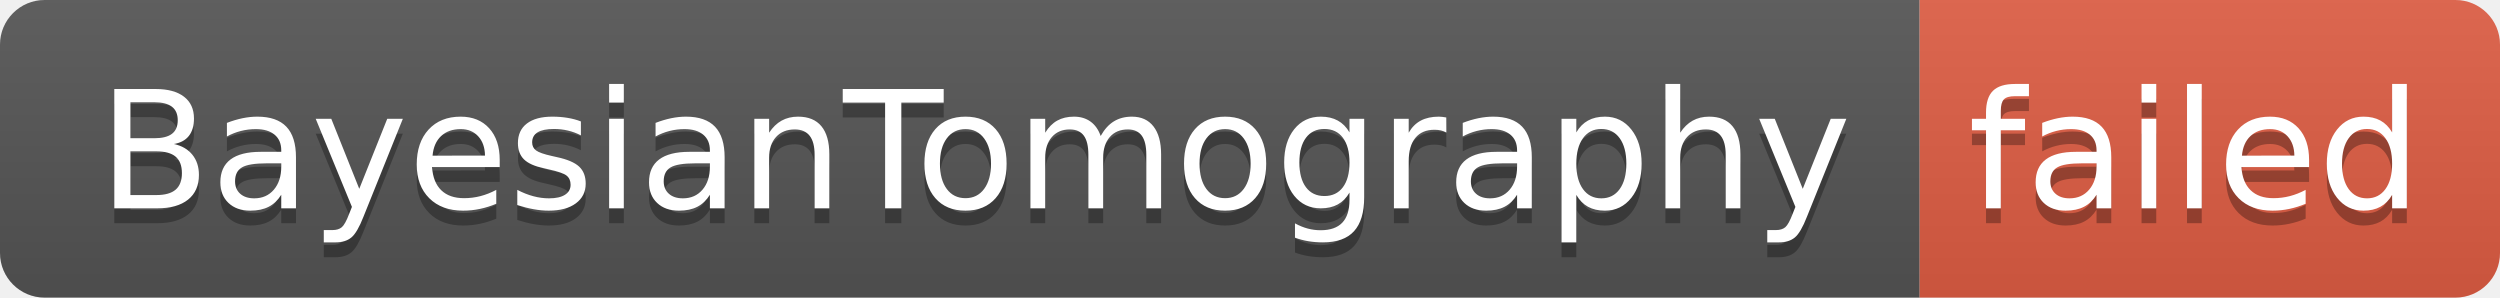
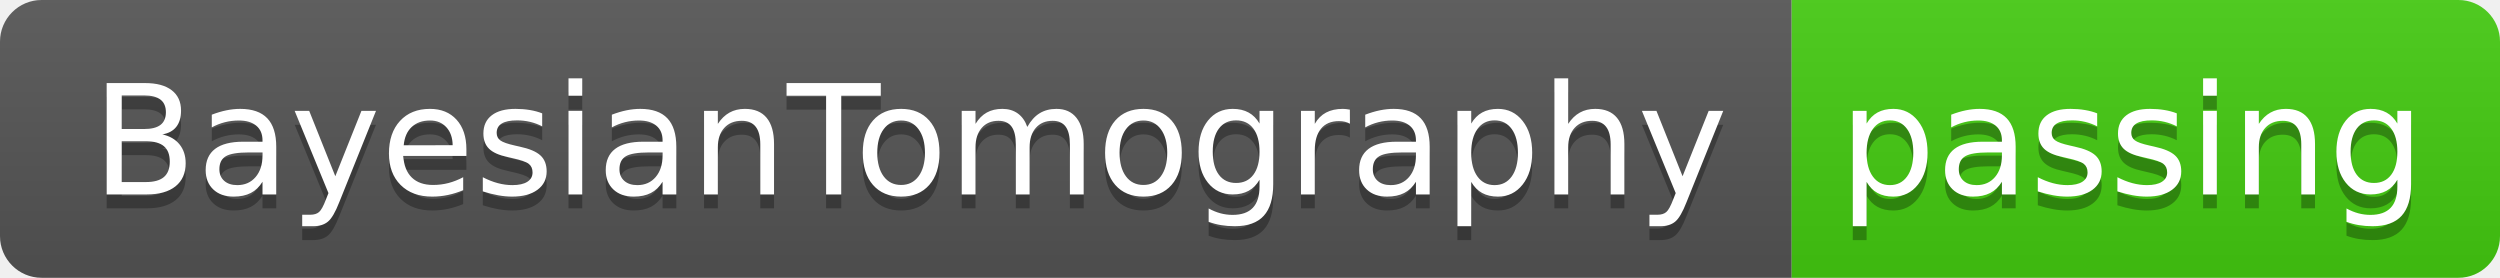
- <svg xmlns="http://www.w3.org/2000/svg" width="168" height="20" role="img" aria-label="BayesianTomography: failed">
+ <svg xmlns="http://www.w3.org/2000/svg" width="180" height="20" role="img" aria-label="BayesianTomography: passing">
  <linearGradient id="s" x2="0" y2="100%">
    <stop offset="0" stop-color="#bbb" stop-opacity=".1" />
    <stop offset="1" stop-opacity=".1" />
  </linearGradient>
  <clipPath id="r">
-     <rect width="168" height="20" rx="3" fill="#fff" />
+     <rect width="180" height="20" rx="3" fill="#fff" />
  </clipPath>
  <g clip-path="url(#r)">
    <rect width="129" height="20" fill="#555" />
-     <rect x="129" width="39" height="20" fill="#e05d44" />
-     <rect width="168" height="20" fill="url(#s)" />
+     <rect x="129" width="51" height="20" fill="#4c1" />
+     <rect width="180" height="20" fill="url(#s)" />
  </g>
  <g fill="#fff" text-anchor="middle" font-family="Verdana,Geneva,DejaVu Sans,sans-serif" text-rendering="geometricPrecision" font-size="110">
    <text aria-hidden="true" x="655" y="150" fill="#010101" fill-opacity=".3" transform="scale(.1)" textLength="1190">BayesianTomography</text>
    <text x="655" y="140" transform="scale(.1)" fill="#fff" textLength="1190">BayesianTomography</text>
-     <text aria-hidden="true" x="1475" y="150" fill="#010101" fill-opacity=".3" transform="scale(.1)" textLength="290">failed</text>
-     <text x="1475" y="140" transform="scale(.1)" fill="#fff" textLength="290">failed</text>
+     <text aria-hidden="true" x="1535" y="150" fill="#010101" fill-opacity=".3" transform="scale(.1)" textLength="410">passing</text>
+     <text x="1535" y="140" transform="scale(.1)" fill="#fff" textLength="410">passing</text>
  </g>
</svg>
